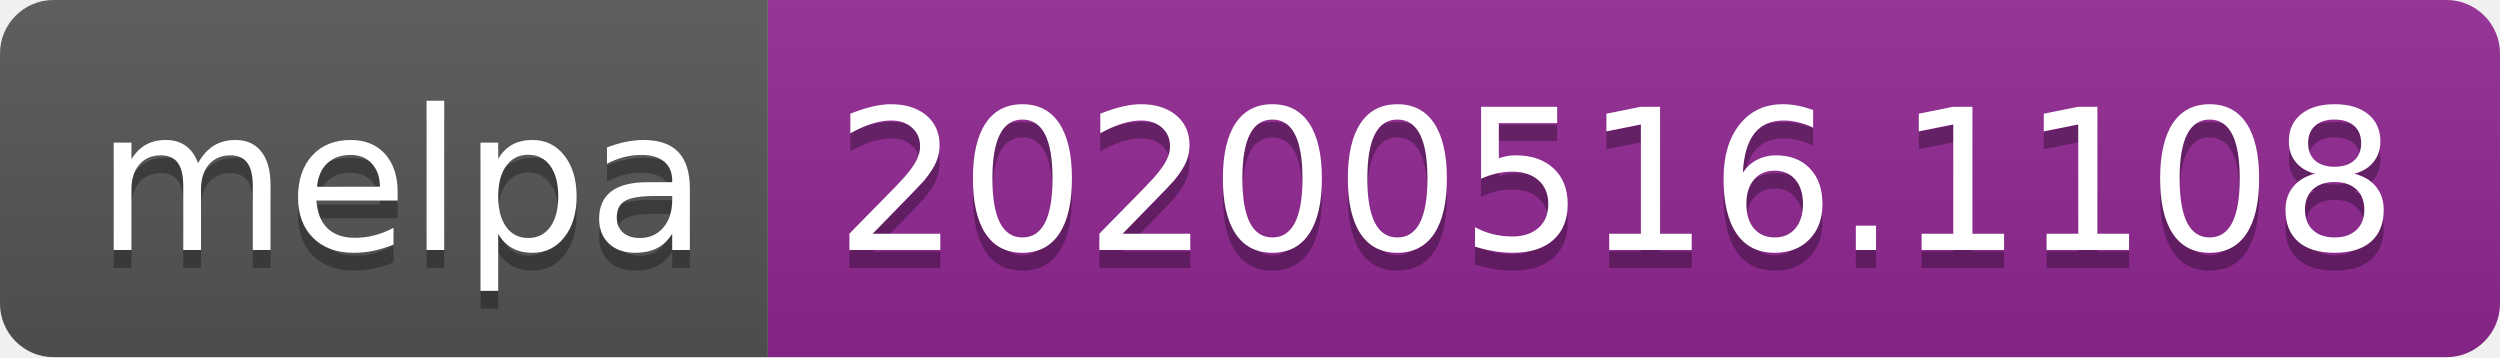
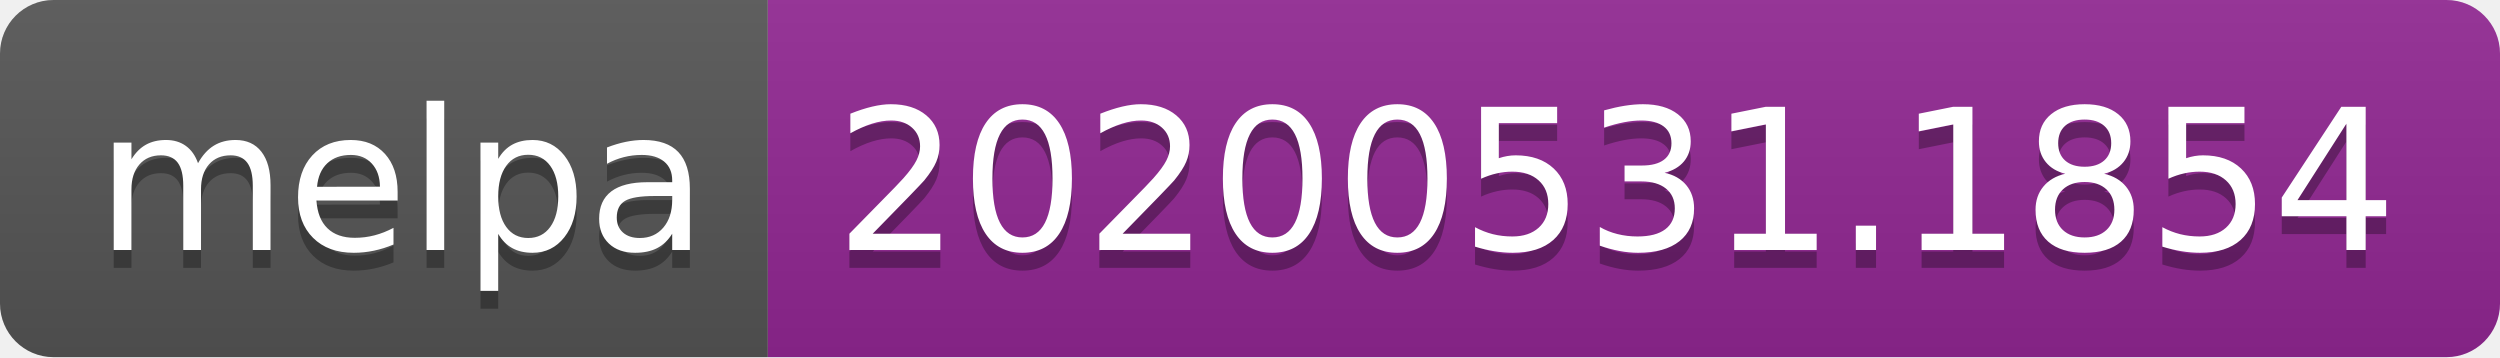
<svg xmlns="http://www.w3.org/2000/svg" width="140" height="20">
  <linearGradient id="s" x2="0" y2="100%">
    <stop offset="0" stop-color="#bbb" stop-opacity=".1" />
    <stop offset="1" stop-opacity=".1" />
  </linearGradient>
  <clipPath id="r">
    <rect width="140" height="20" rx="3" fill="#fff" />
  </clipPath>
  <g clip-path="url(#r)">
    <rect width="43" height="20" fill="#555" />
    <rect x="43" width="97" height="20" fill="#922793" />
    <rect width="140" height="20" fill="url(#s)" />
  </g>
  <g fill="#fff" text-anchor="middle" font-family="Verdana,Geneva,DejaVu Sans,sans-serif" text-rendering="geometricPrecision" font-size="110">
    <text x="225" y="150" fill="#010101" fill-opacity=".3" transform="scale(.1)" textLength="330">melpa</text>
    <text x="225" y="140" transform="scale(.1)" textLength="330">melpa</text>
-     <text x="905" y="150" fill="#010101" fill-opacity=".3" transform="scale(.1)" textLength="870">20200516.1108</text>
-     <text x="905" y="140" transform="scale(.1)" textLength="870">20200516.1108</text>
+     <text x="905" y="150" fill="#010101" fill-opacity=".3" transform="scale(.1)" textLength="870">20200531.1854</text>
+     <text x="905" y="140" transform="scale(.1)" textLength="870">20200531.1854</text>
  </g>
</svg>
